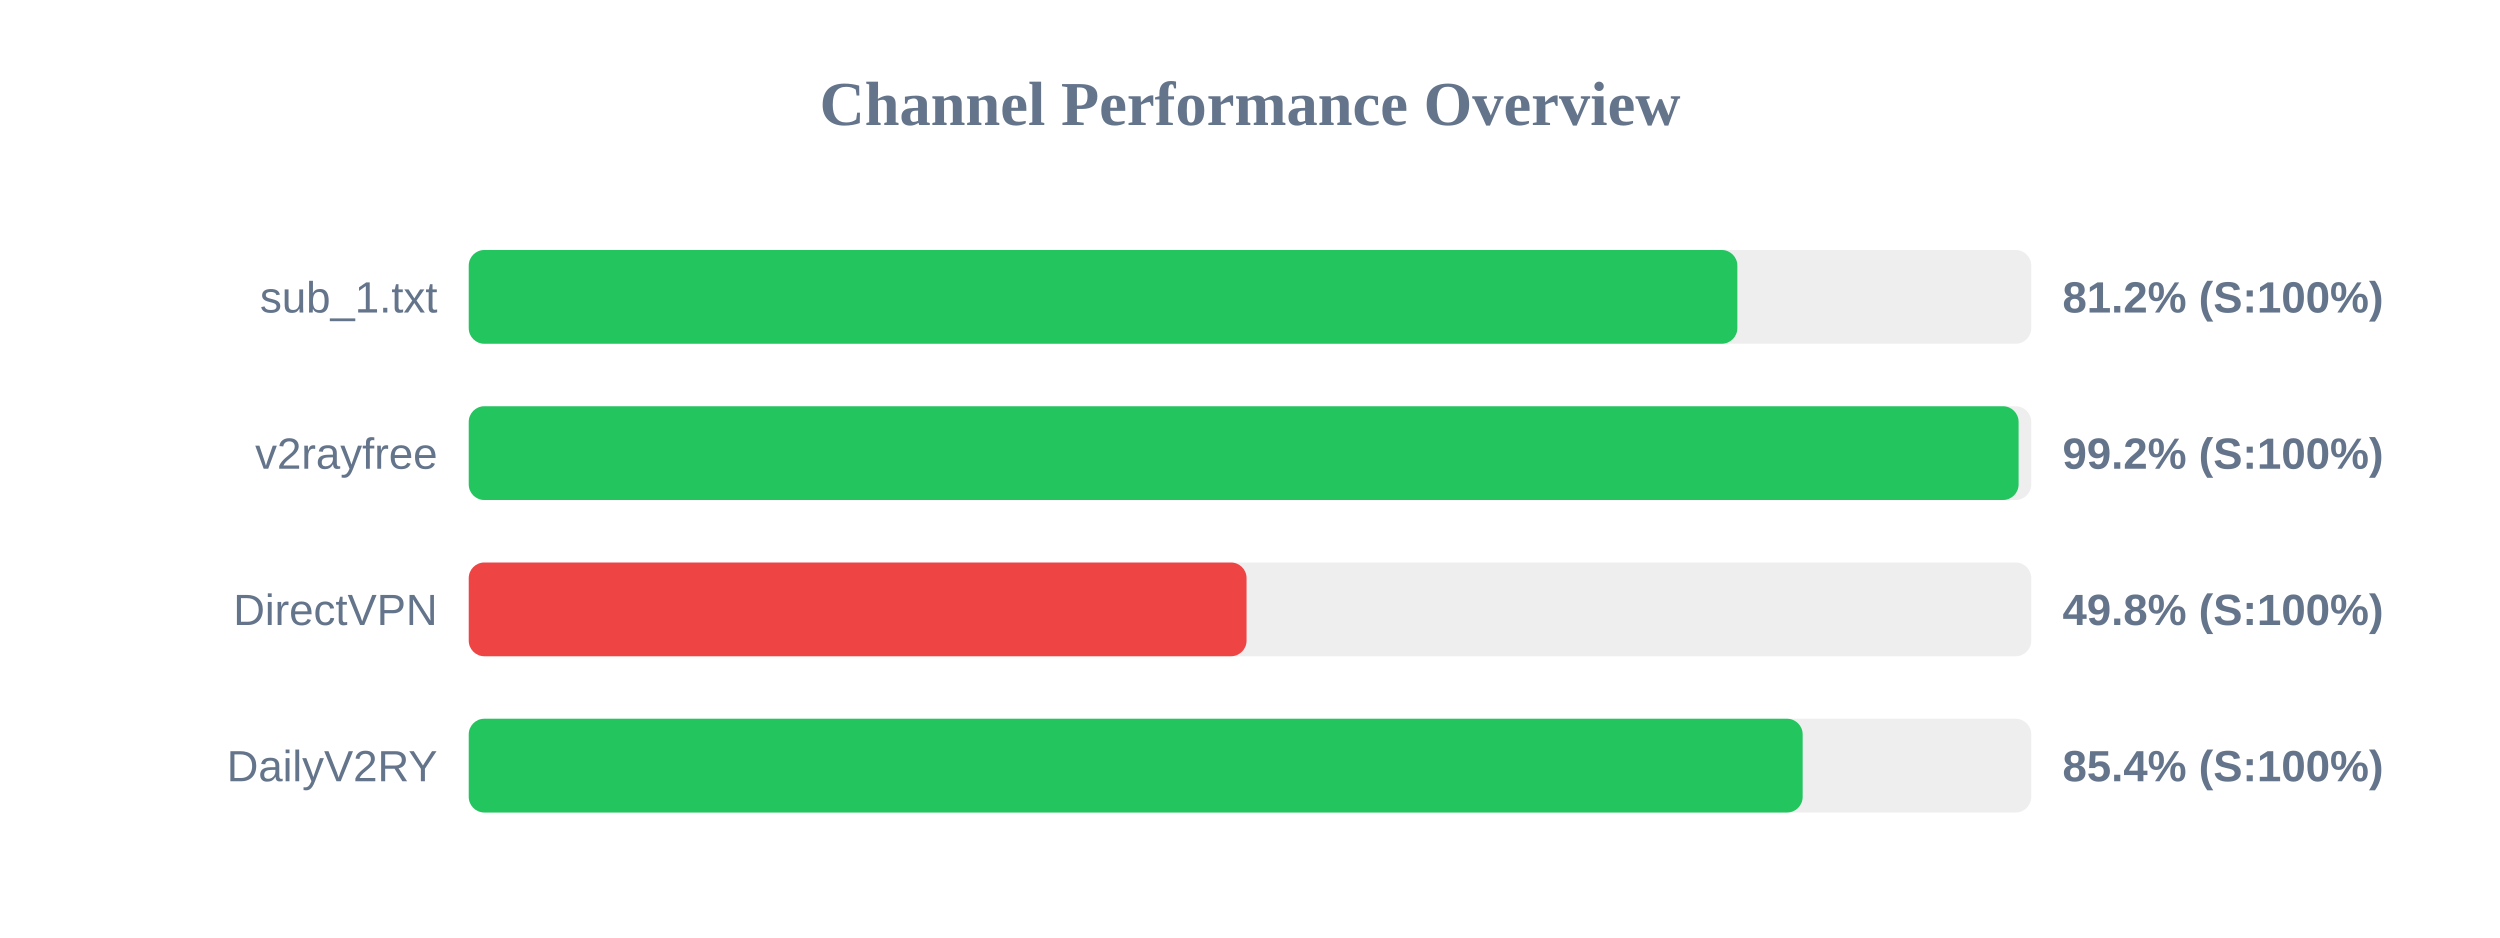
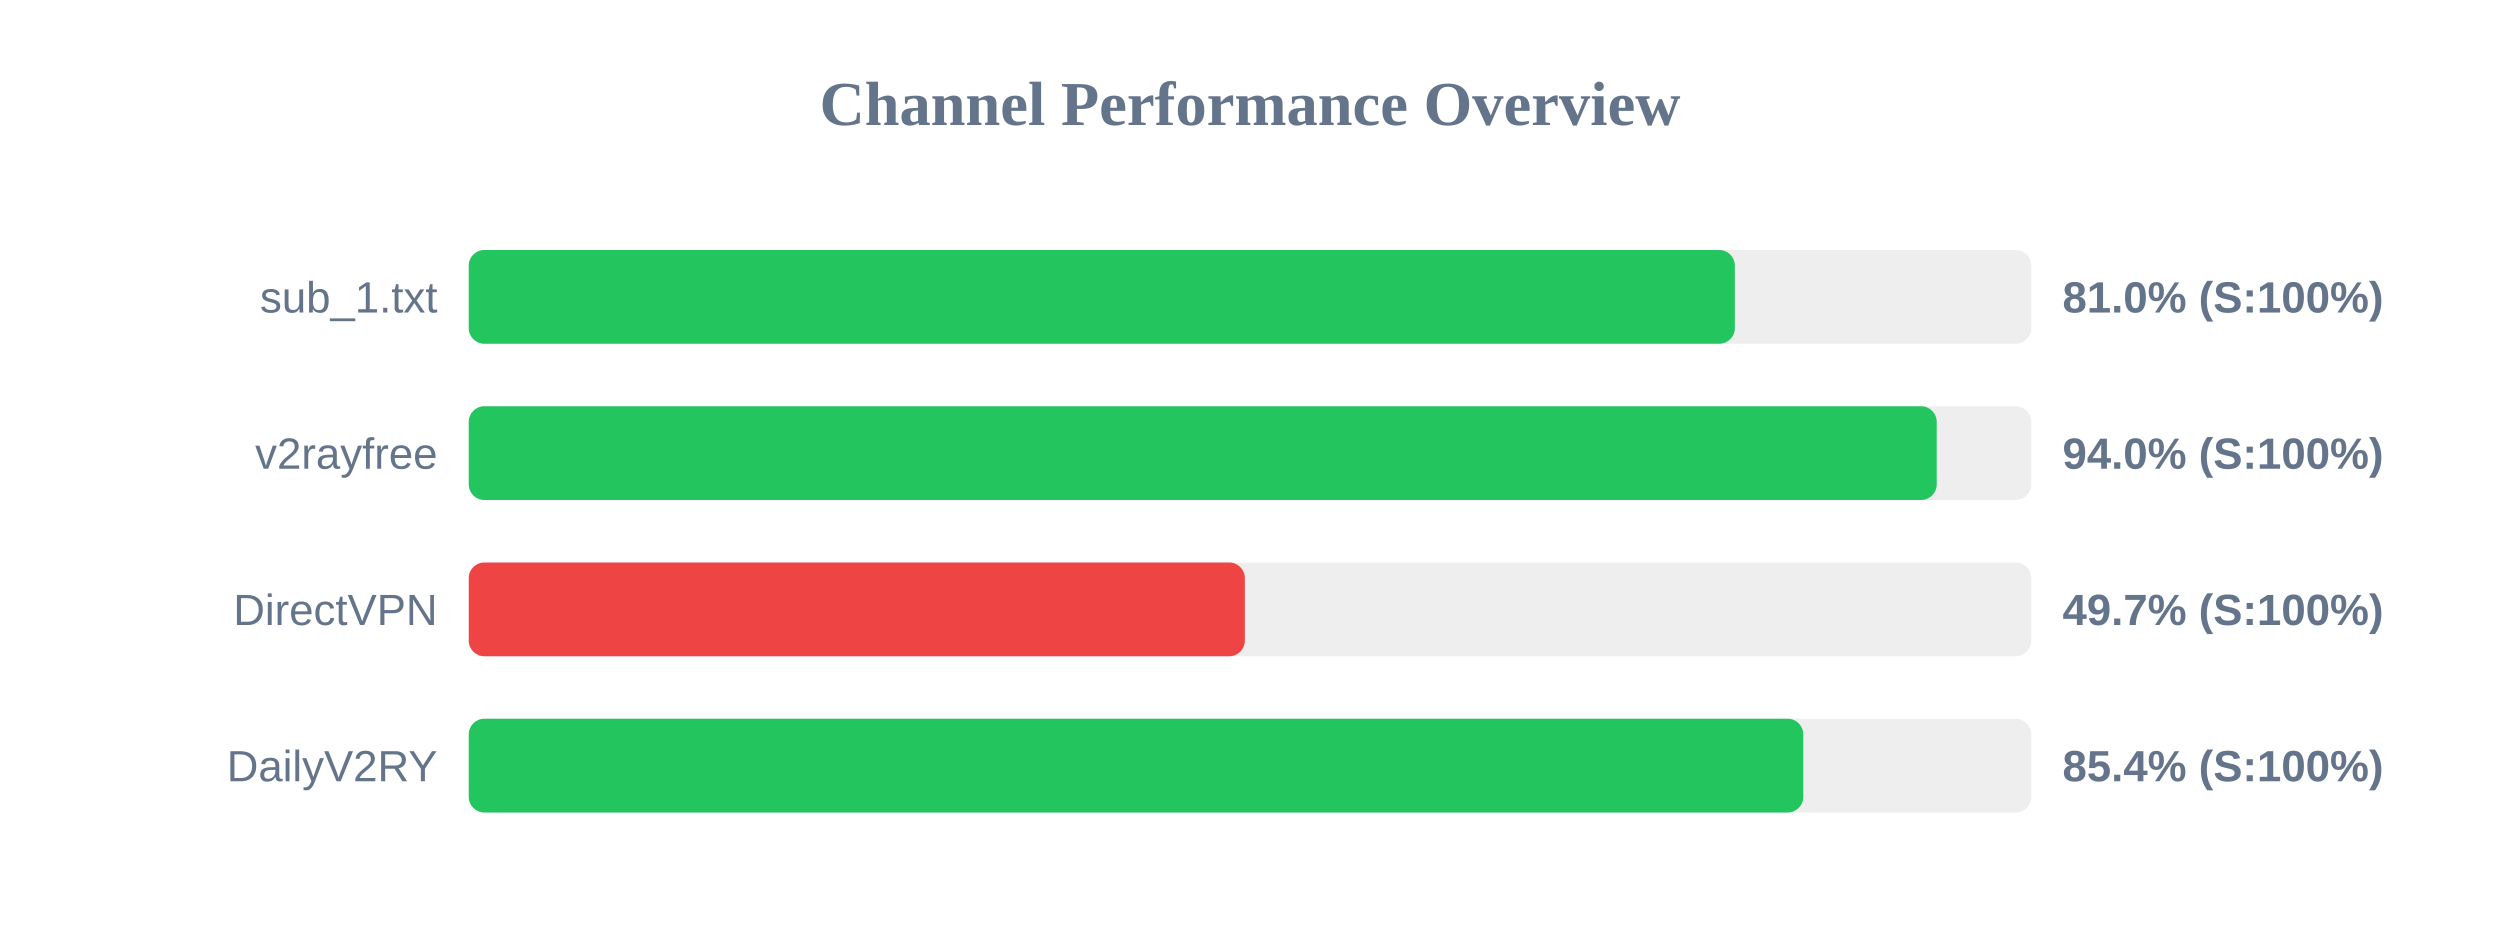
<svg xmlns="http://www.w3.org/2000/svg" width="800" height="300" version="1.1">
  <style>
        .row { font: 14px Arial; fill: #64748b; }
        .score { font: bold 14px Arial; fill: #64748b; }
    </style>
  <text x="400" y="40" text-anchor="middle" font-size="20px" font-weight="bold" fill="#64748b">Channel Performance Overview</text>
  <rect x="150" y="80" width="500" height="30" fill="#eee" rx="5" />
-   <rect x="150" y="80" width="405.95" height="30" fill="#22c55e" rx="5" />
+   <rect x="150" y="80" width="405.15" height="30" fill="#22c55e" rx="5" />
  <text x="140" y="100" text-anchor="end" class="row">sub_1.txt</text>
-   <text x="660" y="100" text-anchor="start" class="score">81.2% (S:100%)</text>
+   <text x="660" y="100" text-anchor="start" class="score">81.0% (S:100%)</text>
  <rect x="150" y="130" width="500" height="30" fill="#eee" rx="5" />
-   <rect x="150" y="130" width="495.95" height="30" fill="#22c55e" rx="5" />
+   <rect x="150" y="130" width="469.75" height="30" fill="#22c55e" rx="5" />
  <text x="140" y="150" text-anchor="end" class="row">v2rayfree</text>
-   <text x="660" y="150" text-anchor="start" class="score">99.2% (S:100%)</text>
+   <text x="660" y="150" text-anchor="start" class="score">94.0% (S:100%)</text>
  <rect x="150" y="180" width="500" height="30" fill="#eee" rx="5" />
-   <rect x="150" y="180" width="248.9" height="30" fill="#ef4444" rx="5" />
+   <rect x="150" y="180" width="248.35" height="30" fill="#ef4444" rx="5" />
  <text x="140" y="200" text-anchor="end" class="row">DirectVPN</text>
-   <text x="660" y="200" text-anchor="start" class="score">49.8% (S:100%)</text>
+   <text x="660" y="200" text-anchor="start" class="score">49.7% (S:100%)</text>
  <rect x="150" y="230" width="500" height="30" fill="#eee" rx="5" />
-   <rect x="150" y="230" width="426.85" height="30" fill="#22c55e" rx="5" />
+   <rect x="150" y="230" width="427.05" height="30" fill="#22c55e" rx="5" />
  <text x="140" y="250" text-anchor="end" class="row">DailyV2RY</text>
  <text x="660" y="250" text-anchor="start" class="score">85.4% (S:100%)</text>
</svg>
